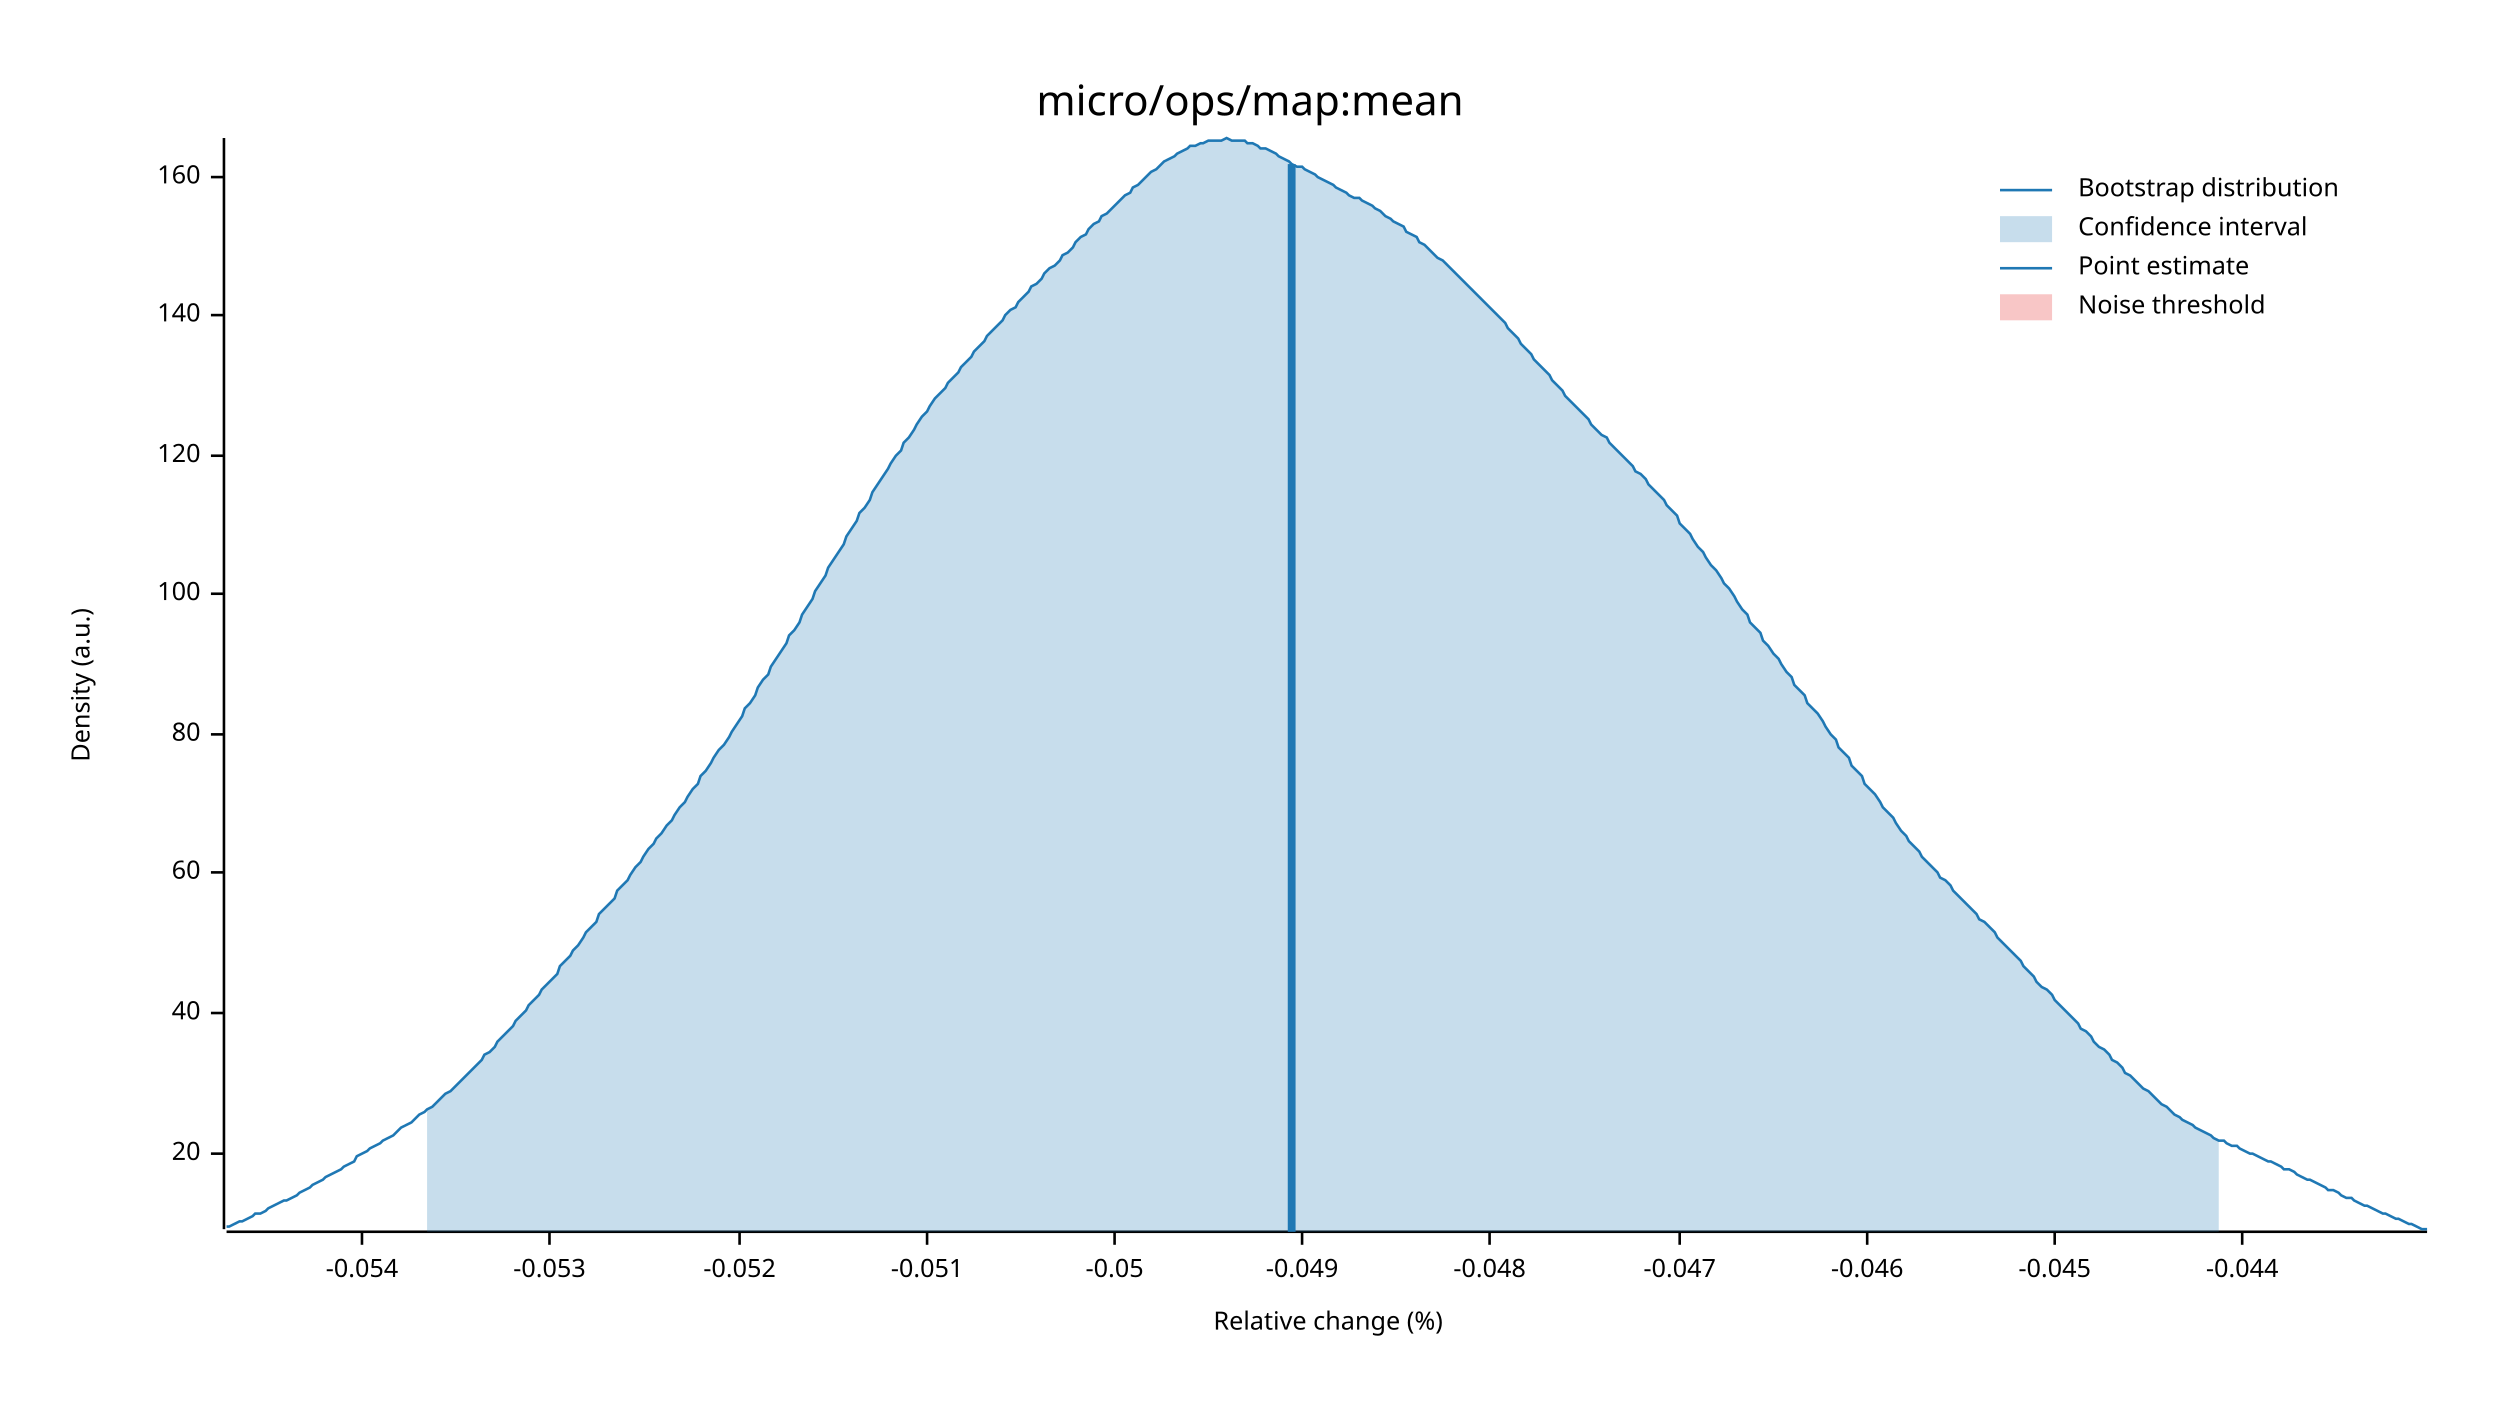
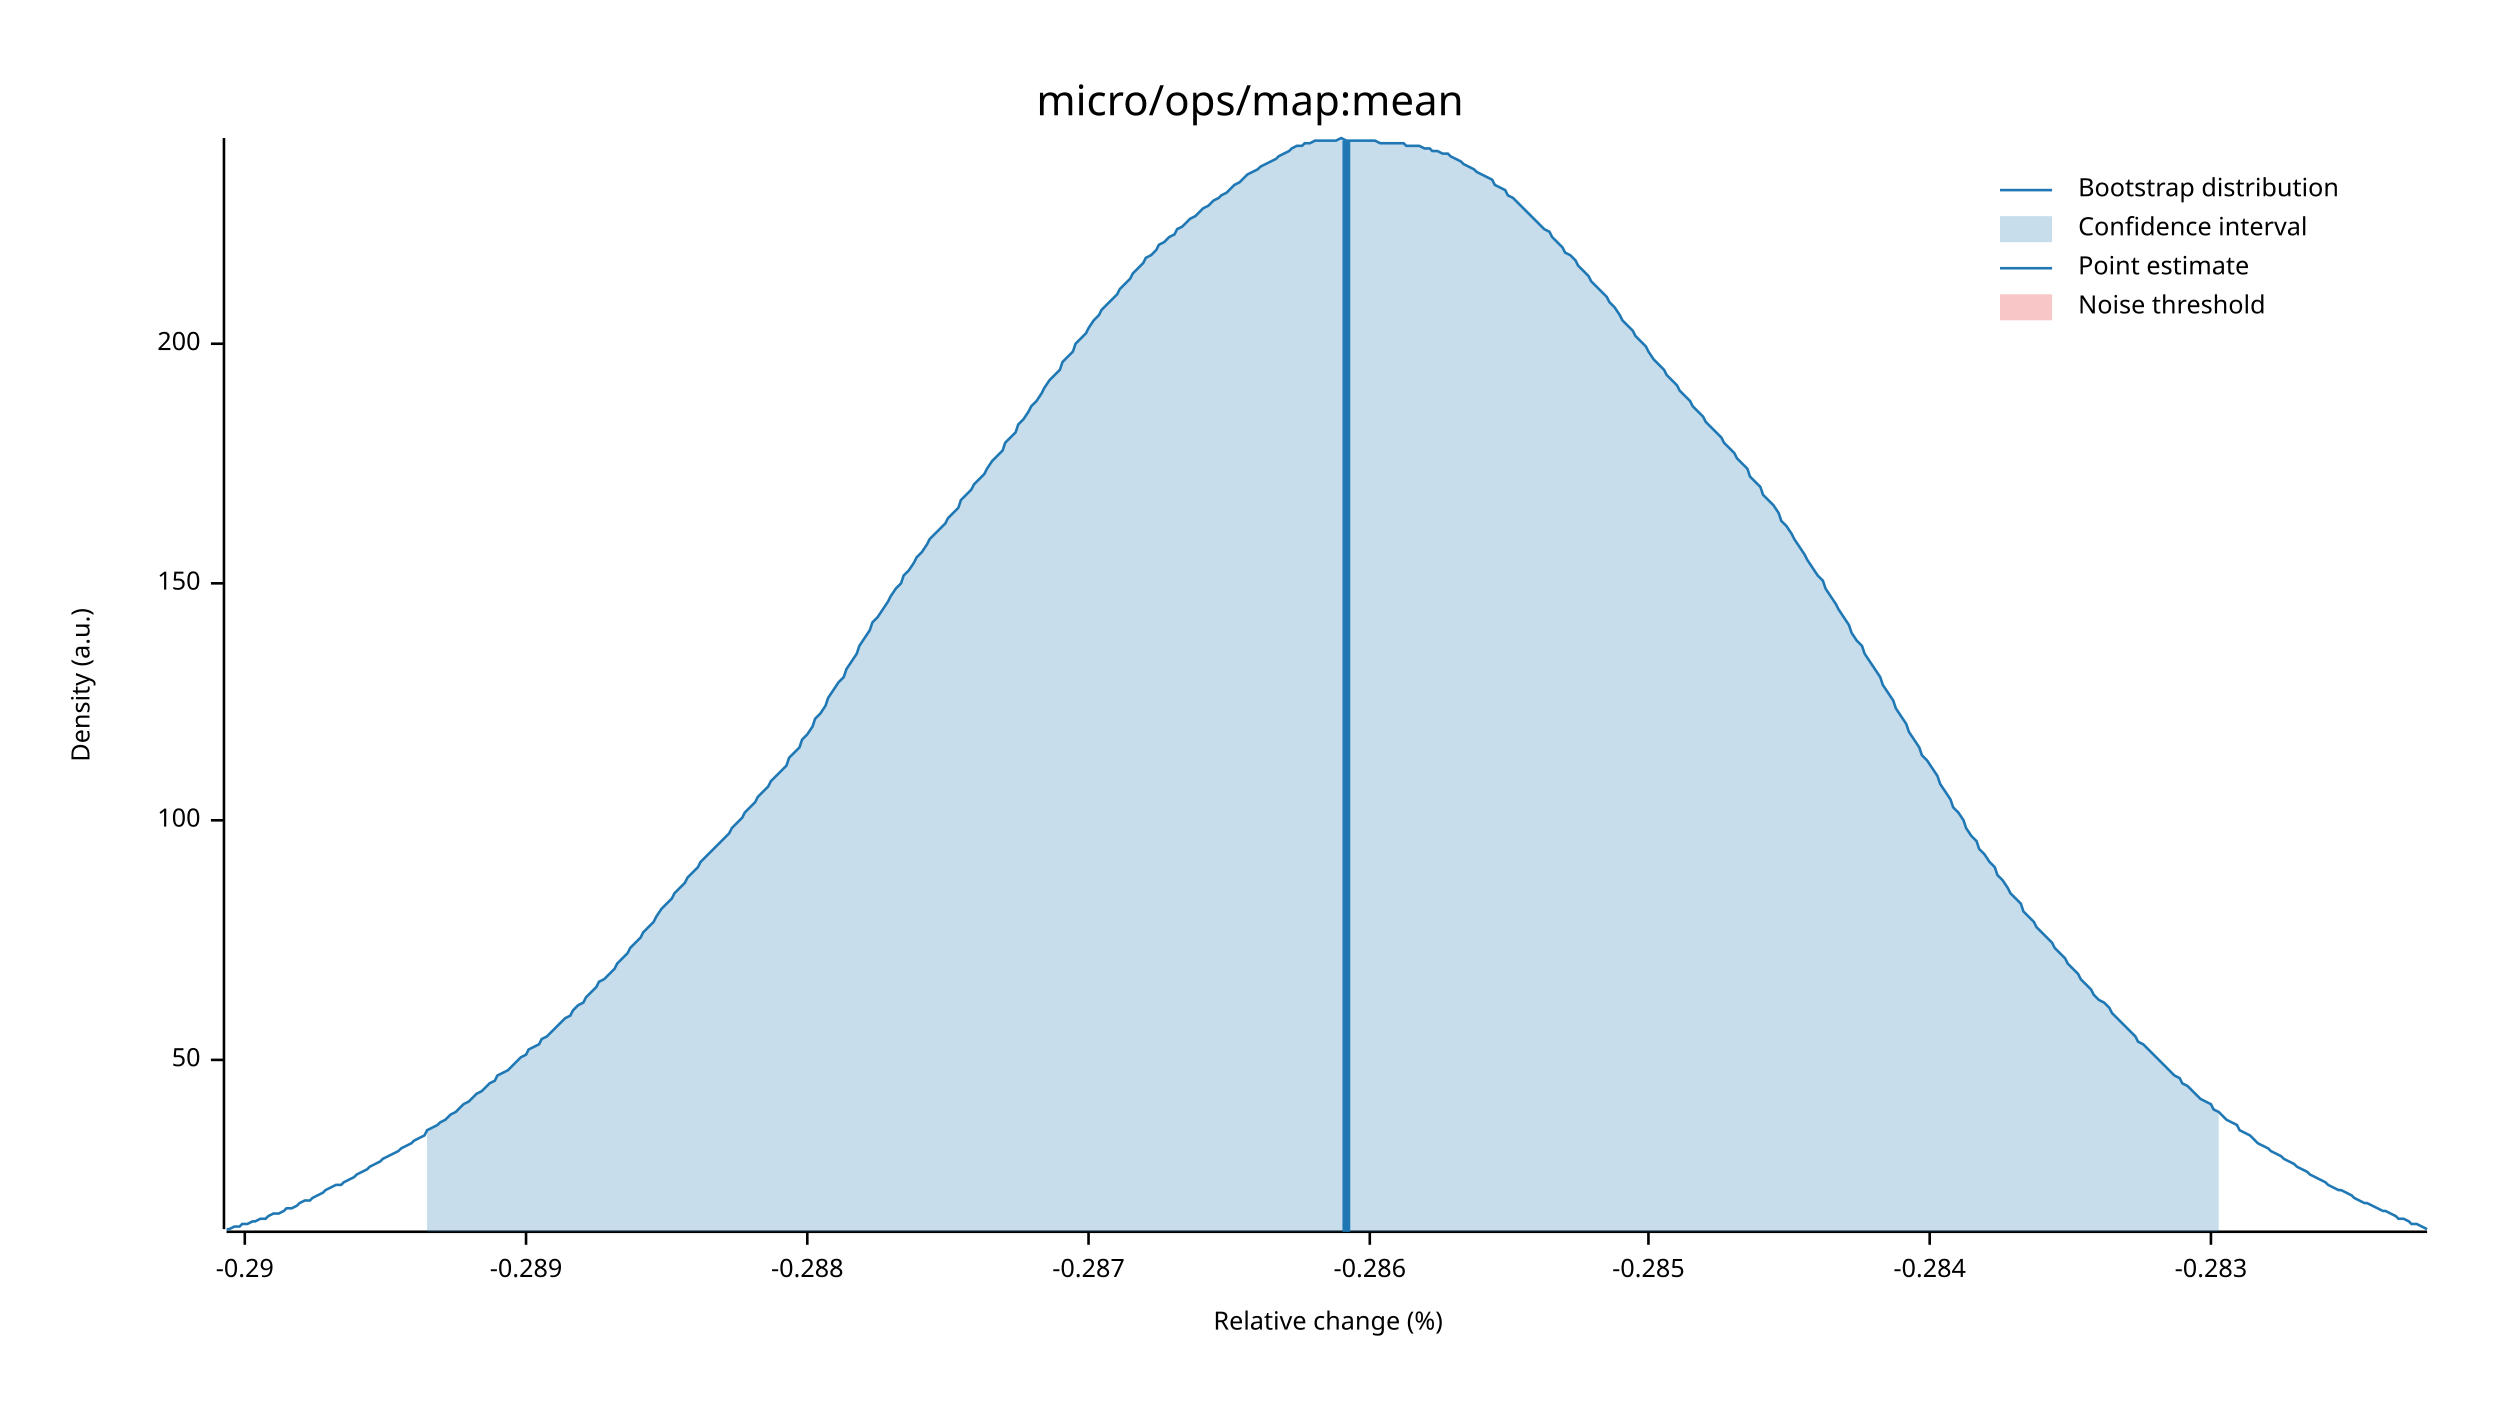
<svg xmlns="http://www.w3.org/2000/svg" width="960" height="540" viewBox="0 0 960 540">
  <text x="480" y="32" dy="0.76em" text-anchor="middle" font-family="sans-serif" font-size="16.129" opacity="1" fill="#000000">
micro/ops/map:mean
</text>
  <text x="27" y="263" dy="0.76em" text-anchor="middle" font-family="sans-serif" font-size="9.677" opacity="1" fill="#000000" transform="rotate(270, 27, 263)">
Density (a.u.)
</text>
  <text x="510" y="513" dy="-0.5ex" text-anchor="middle" font-family="sans-serif" font-size="9.677" opacity="1" fill="#000000">
Relative change (%)
</text>
  <polyline fill="none" opacity="1" stroke="#000000" stroke-width="1" points="86,53 86,472 " />
-   <text x="77" y="443" dy="0.5ex" text-anchor="end" font-family="sans-serif" font-size="9.677" opacity="1" fill="#000000">
- 20
+   <text x="77" y="407" dy="0.5ex" text-anchor="end" font-family="sans-serif" font-size="9.677" opacity="1" fill="#000000">
+ 50
</text>
-   <polyline fill="none" opacity="1" stroke="#000000" stroke-width="1" points="81,443 86,443 " />
-   <text x="77" y="389" dy="0.5ex" text-anchor="end" font-family="sans-serif" font-size="9.677" opacity="1" fill="#000000">
- 40
- </text>
-   <polyline fill="none" opacity="1" stroke="#000000" stroke-width="1" points="81,389 86,389 " />
-   <text x="77" y="335" dy="0.5ex" text-anchor="end" font-family="sans-serif" font-size="9.677" opacity="1" fill="#000000">
- 60
- </text>
-   <polyline fill="none" opacity="1" stroke="#000000" stroke-width="1" points="81,335 86,335 " />
-   <text x="77" y="282" dy="0.5ex" text-anchor="end" font-family="sans-serif" font-size="9.677" opacity="1" fill="#000000">
- 80
- </text>
-   <polyline fill="none" opacity="1" stroke="#000000" stroke-width="1" points="81,282 86,282 " />
-   <text x="77" y="228" dy="0.5ex" text-anchor="end" font-family="sans-serif" font-size="9.677" opacity="1" fill="#000000">
+   <polyline fill="none" opacity="1" stroke="#000000" stroke-width="1" points="81,407 86,407 " />
+   <text x="77" y="315" dy="0.5ex" text-anchor="end" font-family="sans-serif" font-size="9.677" opacity="1" fill="#000000">
100
</text>
-   <polyline fill="none" opacity="1" stroke="#000000" stroke-width="1" points="81,228 86,228 " />
-   <text x="77" y="175" dy="0.5ex" text-anchor="end" font-family="sans-serif" font-size="9.677" opacity="1" fill="#000000">
- 120
+   <polyline fill="none" opacity="1" stroke="#000000" stroke-width="1" points="81,315 86,315 " />
+   <text x="77" y="224" dy="0.5ex" text-anchor="end" font-family="sans-serif" font-size="9.677" opacity="1" fill="#000000">
+ 150
</text>
-   <polyline fill="none" opacity="1" stroke="#000000" stroke-width="1" points="81,175 86,175 " />
-   <text x="77" y="121" dy="0.5ex" text-anchor="end" font-family="sans-serif" font-size="9.677" opacity="1" fill="#000000">
- 140
+   <polyline fill="none" opacity="1" stroke="#000000" stroke-width="1" points="81,224 86,224 " />
+   <text x="77" y="132" dy="0.5ex" text-anchor="end" font-family="sans-serif" font-size="9.677" opacity="1" fill="#000000">
+ 200
</text>
-   <polyline fill="none" opacity="1" stroke="#000000" stroke-width="1" points="81,121 86,121 " />
-   <text x="77" y="68" dy="0.5ex" text-anchor="end" font-family="sans-serif" font-size="9.677" opacity="1" fill="#000000">
- 160
+   <polyline fill="none" opacity="1" stroke="#000000" stroke-width="1" points="81,132 86,132 " />
+   <polyline fill="none" opacity="1" stroke="#000000" stroke-width="1" points="87,473 932,473 " />
+   <text x="94" y="483" dy="0.76em" text-anchor="middle" font-family="sans-serif" font-size="9.677" opacity="1" fill="#000000">
+ -0.29
</text>
-   <polyline fill="none" opacity="1" stroke="#000000" stroke-width="1" points="81,68 86,68 " />
-   <polyline fill="none" opacity="1" stroke="#000000" stroke-width="1" points="87,473 932,473 " />
-   <text x="139" y="483" dy="0.76em" text-anchor="middle" font-family="sans-serif" font-size="9.677" opacity="1" fill="#000000">
- -0.054
+   <polyline fill="none" opacity="1" stroke="#000000" stroke-width="1" points="94,473 94,478 " />
+   <text x="202" y="483" dy="0.76em" text-anchor="middle" font-family="sans-serif" font-size="9.677" opacity="1" fill="#000000">
+ -0.289
</text>
-   <polyline fill="none" opacity="1" stroke="#000000" stroke-width="1" points="139,473 139,478 " />
-   <text x="211" y="483" dy="0.76em" text-anchor="middle" font-family="sans-serif" font-size="9.677" opacity="1" fill="#000000">
- -0.053
+   <polyline fill="none" opacity="1" stroke="#000000" stroke-width="1" points="202,473 202,478 " />
+   <text x="310" y="483" dy="0.76em" text-anchor="middle" font-family="sans-serif" font-size="9.677" opacity="1" fill="#000000">
+ -0.288
</text>
-   <polyline fill="none" opacity="1" stroke="#000000" stroke-width="1" points="211,473 211,478 " />
-   <text x="284" y="483" dy="0.76em" text-anchor="middle" font-family="sans-serif" font-size="9.677" opacity="1" fill="#000000">
- -0.052
+   <polyline fill="none" opacity="1" stroke="#000000" stroke-width="1" points="310,473 310,478 " />
+   <text x="418" y="483" dy="0.76em" text-anchor="middle" font-family="sans-serif" font-size="9.677" opacity="1" fill="#000000">
+ -0.287
</text>
-   <polyline fill="none" opacity="1" stroke="#000000" stroke-width="1" points="284,473 284,478 " />
-   <text x="356" y="483" dy="0.76em" text-anchor="middle" font-family="sans-serif" font-size="9.677" opacity="1" fill="#000000">
- -0.051
+   <polyline fill="none" opacity="1" stroke="#000000" stroke-width="1" points="418,473 418,478 " />
+   <text x="526" y="483" dy="0.76em" text-anchor="middle" font-family="sans-serif" font-size="9.677" opacity="1" fill="#000000">
+ -0.286
</text>
-   <polyline fill="none" opacity="1" stroke="#000000" stroke-width="1" points="356,473 356,478 " />
-   <text x="428" y="483" dy="0.76em" text-anchor="middle" font-family="sans-serif" font-size="9.677" opacity="1" fill="#000000">
- -0.05
+   <polyline fill="none" opacity="1" stroke="#000000" stroke-width="1" points="526,473 526,478 " />
+   <text x="633" y="483" dy="0.76em" text-anchor="middle" font-family="sans-serif" font-size="9.677" opacity="1" fill="#000000">
+ -0.285
</text>
-   <polyline fill="none" opacity="1" stroke="#000000" stroke-width="1" points="428,473 428,478 " />
-   <text x="500" y="483" dy="0.76em" text-anchor="middle" font-family="sans-serif" font-size="9.677" opacity="1" fill="#000000">
- -0.049
+   <polyline fill="none" opacity="1" stroke="#000000" stroke-width="1" points="633,473 633,478 " />
+   <text x="741" y="483" dy="0.76em" text-anchor="middle" font-family="sans-serif" font-size="9.677" opacity="1" fill="#000000">
+ -0.284
</text>
-   <polyline fill="none" opacity="1" stroke="#000000" stroke-width="1" points="500,473 500,478 " />
-   <text x="572" y="483" dy="0.76em" text-anchor="middle" font-family="sans-serif" font-size="9.677" opacity="1" fill="#000000">
- -0.048
+   <polyline fill="none" opacity="1" stroke="#000000" stroke-width="1" points="741,473 741,478 " />
+   <text x="849" y="483" dy="0.76em" text-anchor="middle" font-family="sans-serif" font-size="9.677" opacity="1" fill="#000000">
+ -0.283
</text>
-   <polyline fill="none" opacity="1" stroke="#000000" stroke-width="1" points="572,473 572,478 " />
-   <text x="645" y="483" dy="0.76em" text-anchor="middle" font-family="sans-serif" font-size="9.677" opacity="1" fill="#000000">
- -0.047
- </text>
-   <polyline fill="none" opacity="1" stroke="#000000" stroke-width="1" points="645,473 645,478 " />
-   <text x="717" y="483" dy="0.76em" text-anchor="middle" font-family="sans-serif" font-size="9.677" opacity="1" fill="#000000">
- -0.046
- </text>
-   <polyline fill="none" opacity="1" stroke="#000000" stroke-width="1" points="717,473 717,478 " />
-   <text x="789" y="483" dy="0.76em" text-anchor="middle" font-family="sans-serif" font-size="9.677" opacity="1" fill="#000000">
- -0.045
- </text>
-   <polyline fill="none" opacity="1" stroke="#000000" stroke-width="1" points="789,473 789,478 " />
-   <text x="861" y="483" dy="0.76em" text-anchor="middle" font-family="sans-serif" font-size="9.677" opacity="1" fill="#000000">
- -0.044
- </text>
-   <polyline fill="none" opacity="1" stroke="#000000" stroke-width="1" points="861,473 861,478 " />
-   <polyline fill="none" opacity="1" stroke="#1F78B4" stroke-width="1" points="87,471 88,471 90,470 92,469 93,469 95,468 97,467 98,466 100,466 102,465 103,464 105,463 107,462 109,461 110,461 112,460 114,459 115,458 117,457 119,456 120,455 122,454 124,453 125,452 127,451 129,450 131,449 132,448 134,447 136,446 137,444 139,443 141,442 142,441 144,440 146,439 147,438 149,437 151,436 153,434 154,433 156,432 158,431 159,430 161,428 163,427 164,426 166,425 168,423 169,422 171,420 173,419 175,417 176,416 178,414 180,412 181,411 183,409 185,407 186,405 188,404 190,402 191,400 193,398 195,396 197,394 198,392 200,390 202,388 203,386 205,384 207,382 208,380 210,378 212,376 214,374 215,371 217,369 219,367 220,365 222,363 224,360 225,358 227,356 229,354 230,351 232,349 234,347 236,345 237,342 239,340 241,338 242,336 244,333 246,331 247,329 249,326 251,324 252,322 254,320 256,317 258,315 259,313 261,310 263,308 264,306 266,303 268,301 269,298 271,296 273,293 274,291 276,288 278,286 280,283 281,281 283,278 285,275 286,272 288,270 290,267 291,264 293,261 295,259 296,256 298,253 300,250 302,247 303,244 305,242 307,239 308,236 310,233 312,230 313,227 315,224 317,221 318,218 320,215 322,212 324,209 325,206 327,203 329,200 330,197 332,195 334,192 335,189 337,186 339,183 341,180 342,178 344,175 346,173 347,170 349,168 351,165 352,163 354,160 356,158 357,156 359,153 361,151 363,149 364,147 366,145 368,143 369,141 371,139 373,137 374,135 376,133 378,131 379,129 381,127 383,125 385,123 386,121 388,119 390,118 391,116 393,114 395,112 396,110 398,109 400,107 401,105 403,103 405,102 407,100 408,98 410,97 412,95 413,93 415,91 417,90 418,88 420,86 422,85 423,83 425,82 427,80 429,78 430,77 432,75 434,74 435,72 437,71 439,69 440,68 442,66 444,65 445,64 447,62 449,61 451,60 452,59 454,58 456,57 457,56 459,56 461,55 462,55 464,54 466,54 468,54 469,54 471,53 473,54 474,54 476,54 478,54 479,55 481,55 483,56 484,57 486,57 488,58 490,59 491,60 493,61 495,62 496,63 498,64 500,64 501,65 503,66 505,67 506,68 508,69 510,70 512,71 513,72 515,73 517,74 518,75 520,76 522,76 523,77 525,78 527,79 528,80 530,81 532,83 534,84 535,85 537,86 539,87 540,89 542,90 544,91 545,93 547,94 549,96 550,97 552,99 554,100 556,102 557,103 559,105 561,107 562,108 564,110 566,112 567,113 569,115 571,117 573,119 574,120 576,122 578,124 579,126 581,128 583,130 584,132 586,134 588,136 589,138 591,140 593,142 595,144 596,146 598,148 600,150 601,152 603,154 605,156 606,157 608,159 610,161 611,163 613,165 615,167 617,168 618,170 620,172 622,174 623,175 625,177 627,179 628,181 630,182 632,184 633,186 635,188 637,190 639,192 640,194 642,196 644,198 645,201 647,203 649,205 650,207 652,210 654,212 655,214 657,217 659,219 661,222 662,224 664,226 666,229 667,231 669,234 671,236 672,239 674,241 676,243 677,246 679,248 681,251 683,253 684,255 686,258 688,260 689,263 691,265 693,267 694,270 696,272 698,274 700,277 701,279 703,282 705,284 706,287 708,289 710,291 711,294 713,296 715,298 716,301 718,303 720,305 722,308 723,310 725,312 727,314 728,316 730,319 732,321 733,323 735,325 737,327 738,329 740,331 742,333 744,335 745,337 747,338 749,340 750,342 752,344 754,346 755,347 757,349 759,351 760,353 762,354 764,356 766,358 767,360 769,362 771,364 772,365 774,367 776,369 777,371 779,373 781,375 782,377 784,379 786,380 788,382 789,384 791,386 793,388 794,389 796,391 798,393 799,395 801,396 803,398 804,400 806,402 808,403 810,405 811,407 813,408 815,410 816,412 818,413 820,415 821,416 823,418 825,419 827,421 828,422 830,424 832,425 833,426 835,428 837,429 838,430 840,431 842,432 843,433 845,434 847,435 849,436 850,437 852,438 854,438 855,439 857,440 859,440 860,441 862,442 864,443 865,443 867,444 869,445 871,446 872,446 874,447 876,448 877,449 879,449 881,450 882,451 884,452 886,453 887,453 889,454 891,455 893,456 894,457 896,457 898,458 899,459 901,460 903,460 904,461 906,462 908,463 909,463 911,464 913,465 915,466 916,466 918,467 920,468 921,468 923,469 925,470 926,470 928,471 930,472 932,472 " />
-   <polygon opacity="0.25" fill="#1F78B4" points="164,426 166,425 168,423 169,422 171,420 173,419 175,417 176,416 178,414 180,412 181,411 183,409 185,407 186,405 188,404 190,402 191,400 193,398 195,396 197,394 198,392 200,390 202,388 203,386 205,384 207,382 208,380 210,378 212,376 214,374 215,371 217,369 219,367 220,365 222,363 224,360 225,358 227,356 229,354 230,351 232,349 234,347 236,345 237,342 239,340 241,338 242,336 244,333 246,331 247,329 249,326 251,324 252,322 254,320 256,317 258,315 259,313 261,310 263,308 264,306 266,303 268,301 269,298 271,296 273,293 274,291 276,288 278,286 280,283 281,281 283,278 285,275 286,272 288,270 290,267 291,264 293,261 295,259 296,256 298,253 300,250 302,247 303,244 305,242 307,239 308,236 310,233 312,230 313,227 315,224 317,221 318,218 320,215 322,212 324,209 325,206 327,203 329,200 330,197 332,195 334,192 335,189 337,186 339,183 341,180 342,178 344,175 346,173 347,170 349,168 351,165 352,163 354,160 356,158 357,156 359,153 361,151 363,149 364,147 366,145 368,143 369,141 371,139 373,137 374,135 376,133 378,131 379,129 381,127 383,125 385,123 386,121 388,119 390,118 391,116 393,114 395,112 396,110 398,109 400,107 401,105 403,103 405,102 407,100 408,98 410,97 412,95 413,93 415,91 417,90 418,88 420,86 422,85 423,83 425,82 427,80 429,78 430,77 432,75 434,74 435,72 437,71 439,69 440,68 442,66 444,65 445,64 447,62 449,61 451,60 452,59 454,58 456,57 457,56 459,56 461,55 462,55 464,54 466,54 468,54 469,54 471,53 473,54 474,54 476,54 478,54 479,55 481,55 483,56 484,57 486,57 488,58 490,59 491,60 493,61 495,62 496,63 498,64 500,64 501,65 503,66 505,67 506,68 508,69 510,70 512,71 513,72 515,73 517,74 518,75 520,76 522,76 523,77 525,78 527,79 528,80 530,81 532,83 534,84 535,85 537,86 539,87 540,89 542,90 544,91 545,93 547,94 549,96 550,97 552,99 554,100 556,102 557,103 559,105 561,107 562,108 564,110 566,112 567,113 569,115 571,117 573,119 574,120 576,122 578,124 579,126 581,128 583,130 584,132 586,134 588,136 589,138 591,140 593,142 595,144 596,146 598,148 600,150 601,152 603,154 605,156 606,157 608,159 610,161 611,163 613,165 615,167 617,168 618,170 620,172 622,174 623,175 625,177 627,179 628,181 630,182 632,184 633,186 635,188 637,190 639,192 640,194 642,196 644,198 645,201 647,203 649,205 650,207 652,210 654,212 655,214 657,217 659,219 661,222 662,224 664,226 666,229 667,231 669,234 671,236 672,239 674,241 676,243 677,246 679,248 681,251 683,253 684,255 686,258 688,260 689,263 691,265 693,267 694,270 696,272 698,274 700,277 701,279 703,282 705,284 706,287 708,289 710,291 711,294 713,296 715,298 716,301 718,303 720,305 722,308 723,310 725,312 727,314 728,316 730,319 732,321 733,323 735,325 737,327 738,329 740,331 742,333 744,335 745,337 747,338 749,340 750,342 752,344 754,346 755,347 757,349 759,351 760,353 762,354 764,356 766,358 767,360 769,362 771,364 772,365 774,367 776,369 777,371 779,373 781,375 782,377 784,379 786,380 788,382 789,384 791,386 793,388 794,389 796,391 798,393 799,395 801,396 803,398 804,400 806,402 808,403 810,405 811,407 813,408 815,410 816,412 818,413 820,415 821,416 823,418 825,419 827,421 828,422 830,424 832,425 833,426 835,428 837,429 838,430 840,431 842,432 843,433 845,434 847,435 849,436 850,437 852,438 852,473 164,473 " />
-   <polyline fill="none" opacity="1" stroke="#1F78B4" stroke-width="3" points="496,473 496,63 " />
+   <polyline fill="none" opacity="1" stroke="#000000" stroke-width="1" points="849,473 849,478 " />
+   <polyline fill="none" opacity="1" stroke="#1F78B4" stroke-width="1" points="87,472 88,472 90,471 92,471 93,470 95,470 97,469 98,469 100,468 102,468 103,467 105,466 107,466 109,465 110,464 112,464 114,463 115,462 117,461 119,461 120,460 122,459 124,458 125,457 127,456 129,455 131,455 132,454 134,453 136,452 137,451 139,450 141,449 142,448 144,447 146,446 147,445 149,444 151,443 153,442 154,441 156,440 158,439 159,438 161,437 163,436 164,434 166,433 168,432 169,431 171,430 173,428 175,427 176,426 178,424 180,423 181,422 183,420 185,419 186,418 188,416 190,415 191,413 193,412 195,411 197,409 198,408 200,406 202,405 203,403 205,402 207,401 208,399 210,398 212,396 214,394 215,393 217,391 219,390 220,388 222,386 224,385 225,383 227,381 229,379 230,377 232,376 234,374 236,372 237,370 239,368 241,366 242,364 244,362 246,360 247,358 249,356 251,354 252,352 254,349 256,347 258,345 259,343 261,341 263,339 264,337 266,335 268,333 269,331 271,329 273,327 274,326 276,324 278,322 280,320 281,318 283,316 285,314 286,312 288,310 290,308 291,306 293,304 295,302 296,300 298,298 300,296 302,294 303,291 305,289 307,287 308,284 310,282 312,279 313,276 315,274 317,271 318,268 320,265 322,262 324,260 325,257 327,254 329,251 330,248 332,245 334,242 335,239 337,237 339,234 341,231 342,229 344,226 346,224 347,221 349,219 351,216 352,214 354,212 356,209 357,207 359,205 361,203 363,201 364,199 366,197 368,195 369,192 371,190 373,188 374,186 376,184 378,182 379,180 381,177 383,175 385,173 386,170 388,168 390,166 391,163 393,161 395,158 396,156 398,154 400,151 401,149 403,146 405,144 407,142 408,139 410,137 412,135 413,132 415,130 417,128 418,126 420,123 422,121 423,119 425,117 427,115 429,113 430,111 432,109 434,107 435,105 437,103 439,101 440,99 442,98 444,96 445,94 447,93 449,91 451,90 452,88 454,87 456,85 457,84 459,83 461,81 462,80 464,79 466,77 468,76 469,75 471,74 473,72 474,71 476,70 478,68 479,67 481,66 483,65 484,64 486,63 488,62 490,61 491,60 493,59 495,58 496,57 498,56 500,56 501,55 503,55 505,54 506,54 508,54 510,54 512,54 513,54 515,53 517,54 518,54 520,54 522,54 523,54 525,54 527,54 528,54 530,55 532,55 534,55 535,55 537,55 539,55 540,56 542,56 544,56 545,56 547,57 549,57 550,58 552,58 554,59 556,59 557,60 559,61 561,62 562,63 564,64 566,65 567,66 569,67 571,68 573,69 574,71 576,72 578,73 579,75 581,76 583,78 584,79 586,81 588,83 589,84 591,86 593,88 595,89 596,91 598,93 600,95 601,97 603,98 605,100 606,102 608,104 610,106 611,108 613,110 615,112 617,114 618,116 620,118 622,121 623,123 625,125 627,127 628,129 630,131 632,133 633,135 635,138 637,140 639,142 640,144 642,146 644,148 645,150 647,152 649,154 650,156 652,158 654,160 655,162 657,164 659,166 661,168 662,170 664,172 666,174 667,176 669,178 671,180 672,183 674,185 676,187 677,190 679,192 681,194 683,197 684,200 686,202 688,205 689,207 691,210 693,213 694,215 696,218 698,221 700,223 701,226 703,229 705,232 706,234 708,237 710,240 711,243 713,246 715,248 716,251 718,254 720,257 722,260 723,263 725,266 727,269 728,272 730,275 732,278 733,281 735,284 737,287 738,290 740,292 742,295 744,298 745,301 747,304 749,307 750,310 752,312 754,315 755,318 757,321 759,323 760,326 762,328 764,331 766,333 767,336 769,338 771,341 772,343 774,345 776,347 777,350 779,352 781,354 782,356 784,358 786,360 788,362 789,364 791,366 793,368 794,370 796,372 798,374 799,376 801,378 803,380 804,382 806,384 808,385 810,387 811,389 813,391 815,393 816,394 818,396 820,398 821,400 823,401 825,403 827,405 828,406 830,408 832,410 833,411 835,413 837,414 838,416 840,417 842,419 843,420 845,422 847,423 849,424 850,426 852,427 854,429 855,430 857,431 859,432 860,434 862,435 864,436 865,437 867,439 869,440 871,441 872,442 874,443 876,444 877,445 879,446 881,447 882,448 884,449 886,450 887,451 889,452 891,453 893,454 894,455 896,456 898,457 899,457 901,458 903,459 904,460 906,461 908,462 909,462 911,463 913,464 915,465 916,465 918,466 920,467 921,468 923,468 925,469 926,470 928,470 930,471 932,472 " />
+   <polygon opacity="0.25" fill="#1F78B4" points="164,434 166,433 168,432 169,431 171,430 173,428 175,427 176,426 178,424 180,423 181,422 183,420 185,419 186,418 188,416 190,415 191,413 193,412 195,411 197,409 198,408 200,406 202,405 203,403 205,402 207,401 208,399 210,398 212,396 214,394 215,393 217,391 219,390 220,388 222,386 224,385 225,383 227,381 229,379 230,377 232,376 234,374 236,372 237,370 239,368 241,366 242,364 244,362 246,360 247,358 249,356 251,354 252,352 254,349 256,347 258,345 259,343 261,341 263,339 264,337 266,335 268,333 269,331 271,329 273,327 274,326 276,324 278,322 280,320 281,318 283,316 285,314 286,312 288,310 290,308 291,306 293,304 295,302 296,300 298,298 300,296 302,294 303,291 305,289 307,287 308,284 310,282 312,279 313,276 315,274 317,271 318,268 320,265 322,262 324,260 325,257 327,254 329,251 330,248 332,245 334,242 335,239 337,237 339,234 341,231 342,229 344,226 346,224 347,221 349,219 351,216 352,214 354,212 356,209 357,207 359,205 361,203 363,201 364,199 366,197 368,195 369,192 371,190 373,188 374,186 376,184 378,182 379,180 381,177 383,175 385,173 386,170 388,168 390,166 391,163 393,161 395,158 396,156 398,154 400,151 401,149 403,146 405,144 407,142 408,139 410,137 412,135 413,132 415,130 417,128 418,126 420,123 422,121 423,119 425,117 427,115 429,113 430,111 432,109 434,107 435,105 437,103 439,101 440,99 442,98 444,96 445,94 447,93 449,91 451,90 452,88 454,87 456,85 457,84 459,83 461,81 462,80 464,79 466,77 468,76 469,75 471,74 473,72 474,71 476,70 478,68 479,67 481,66 483,65 484,64 486,63 488,62 490,61 491,60 493,59 495,58 496,57 498,56 500,56 501,55 503,55 505,54 506,54 508,54 510,54 512,54 513,54 515,53 517,54 518,54 520,54 522,54 523,54 525,54 527,54 528,54 530,55 532,55 534,55 535,55 537,55 539,55 540,56 542,56 544,56 545,56 547,57 549,57 550,58 552,58 554,59 556,59 557,60 559,61 561,62 562,63 564,64 566,65 567,66 569,67 571,68 573,69 574,71 576,72 578,73 579,75 581,76 583,78 584,79 586,81 588,83 589,84 591,86 593,88 595,89 596,91 598,93 600,95 601,97 603,98 605,100 606,102 608,104 610,106 611,108 613,110 615,112 617,114 618,116 620,118 622,121 623,123 625,125 627,127 628,129 630,131 632,133 633,135 635,138 637,140 639,142 640,144 642,146 644,148 645,150 647,152 649,154 650,156 652,158 654,160 655,162 657,164 659,166 661,168 662,170 664,172 666,174 667,176 669,178 671,180 672,183 674,185 676,187 677,190 679,192 681,194 683,197 684,200 686,202 688,205 689,207 691,210 693,213 694,215 696,218 698,221 700,223 701,226 703,229 705,232 706,234 708,237 710,240 711,243 713,246 715,248 716,251 718,254 720,257 722,260 723,263 725,266 727,269 728,272 730,275 732,278 733,281 735,284 737,287 738,290 740,292 742,295 744,298 745,301 747,304 749,307 750,310 752,312 754,315 755,318 757,321 759,323 760,326 762,328 764,331 766,333 767,336 769,338 771,341 772,343 774,345 776,347 777,350 779,352 781,354 782,356 784,358 786,360 788,362 789,364 791,366 793,368 794,370 796,372 798,374 799,376 801,378 803,380 804,382 806,384 808,385 810,387 811,389 813,391 815,393 816,394 818,396 820,398 821,400 823,401 825,403 827,405 828,406 830,408 832,410 833,411 835,413 837,414 838,416 840,417 842,419 843,420 845,422 847,423 849,424 850,426 852,427 852,473 164,473 " />
+   <polyline fill="none" opacity="1" stroke="#1F78B4" stroke-width="3" points="517,473 517,54 " />
  <rect x="509" y="53" width="0" height="419" opacity="0.1" fill="#E31A1C" stroke="none" />
  <text x="798" y="68" dy="0.76em" text-anchor="start" font-family="sans-serif" font-size="9.677" opacity="1" fill="#000000">
Bootstrap distribution
</text>
  <text x="798" y="83" dy="0.76em" text-anchor="start" font-family="sans-serif" font-size="9.677" opacity="1" fill="#000000">
Confidence interval
</text>
  <text x="798" y="98" dy="0.76em" text-anchor="start" font-family="sans-serif" font-size="9.677" opacity="1" fill="#000000">
Point estimate
</text>
  <text x="798" y="113" dy="0.76em" text-anchor="start" font-family="sans-serif" font-size="9.677" opacity="1" fill="#000000">
Noise threshold
</text>
  <polyline fill="none" opacity="1" stroke="#1F78B4" stroke-width="1" points="768,73 788,73 " />
  <rect x="768" y="83" width="20" height="10" opacity="0.25" fill="#1F78B4" stroke="none" />
  <polyline fill="none" opacity="1" stroke="#1F78B4" stroke-width="1" points="768,103 788,103 " />
  <rect x="768" y="113" width="20" height="10" opacity="0.25" fill="#E31A1C" stroke="none" />
</svg>
